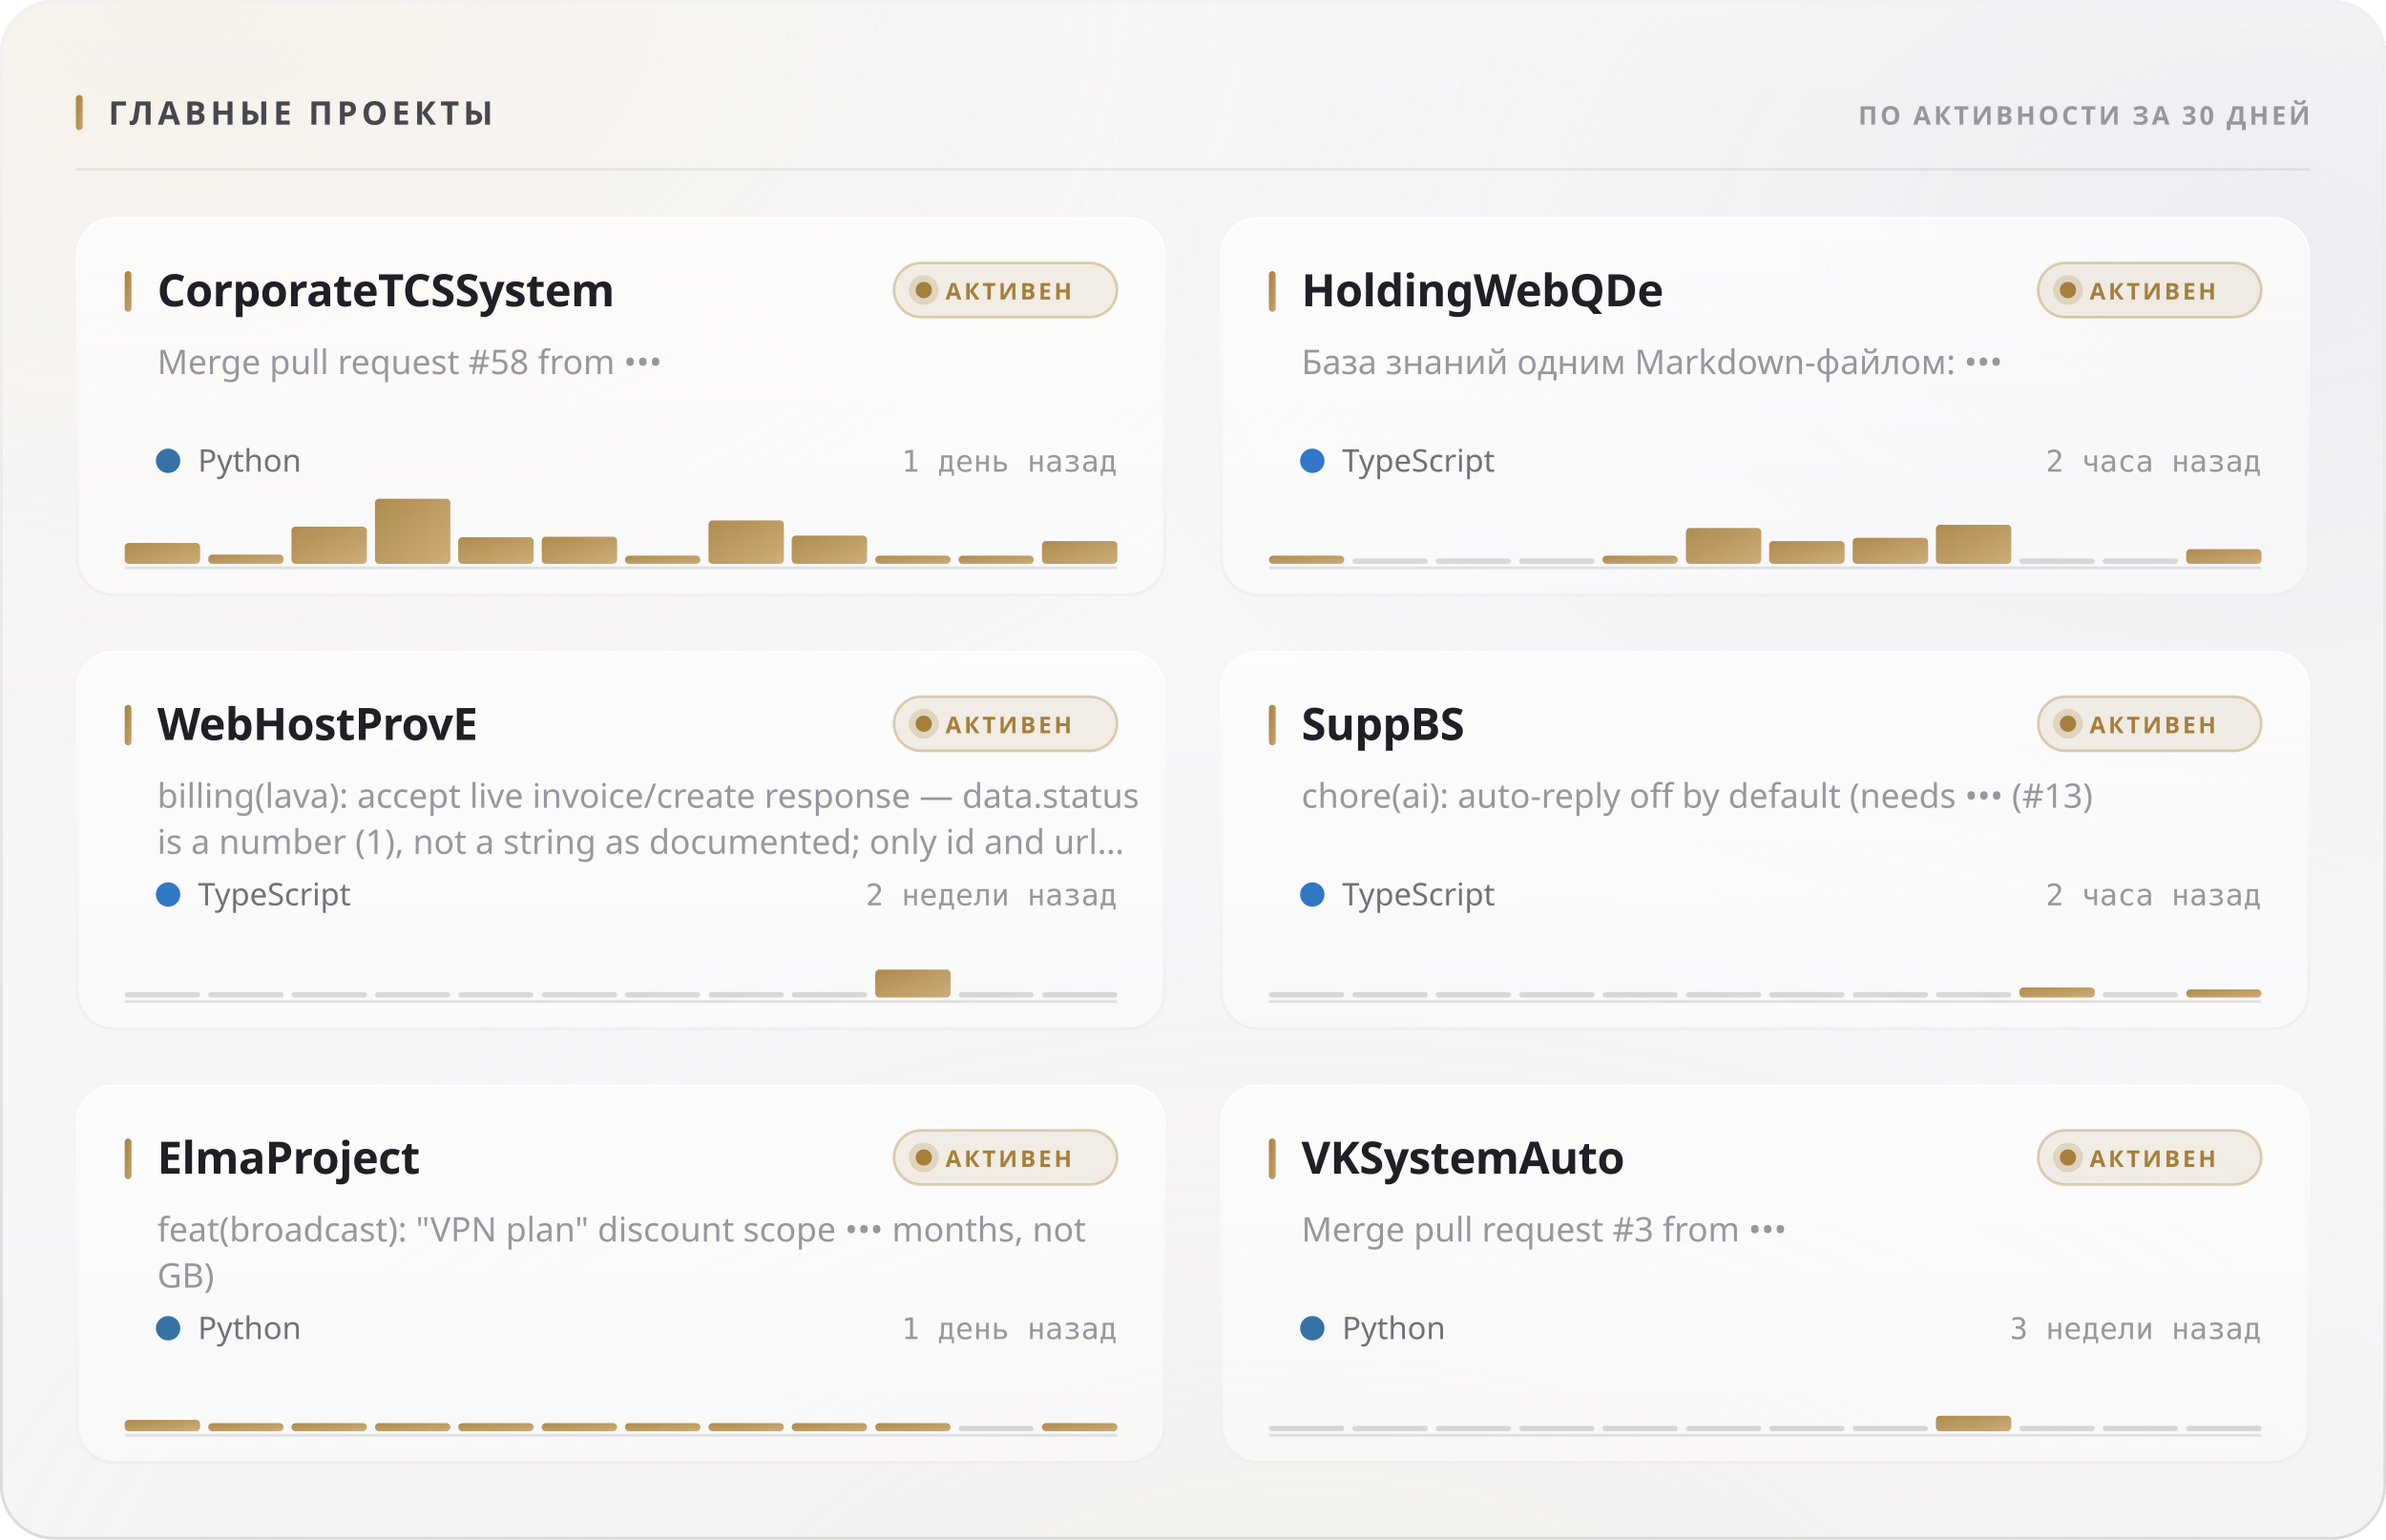
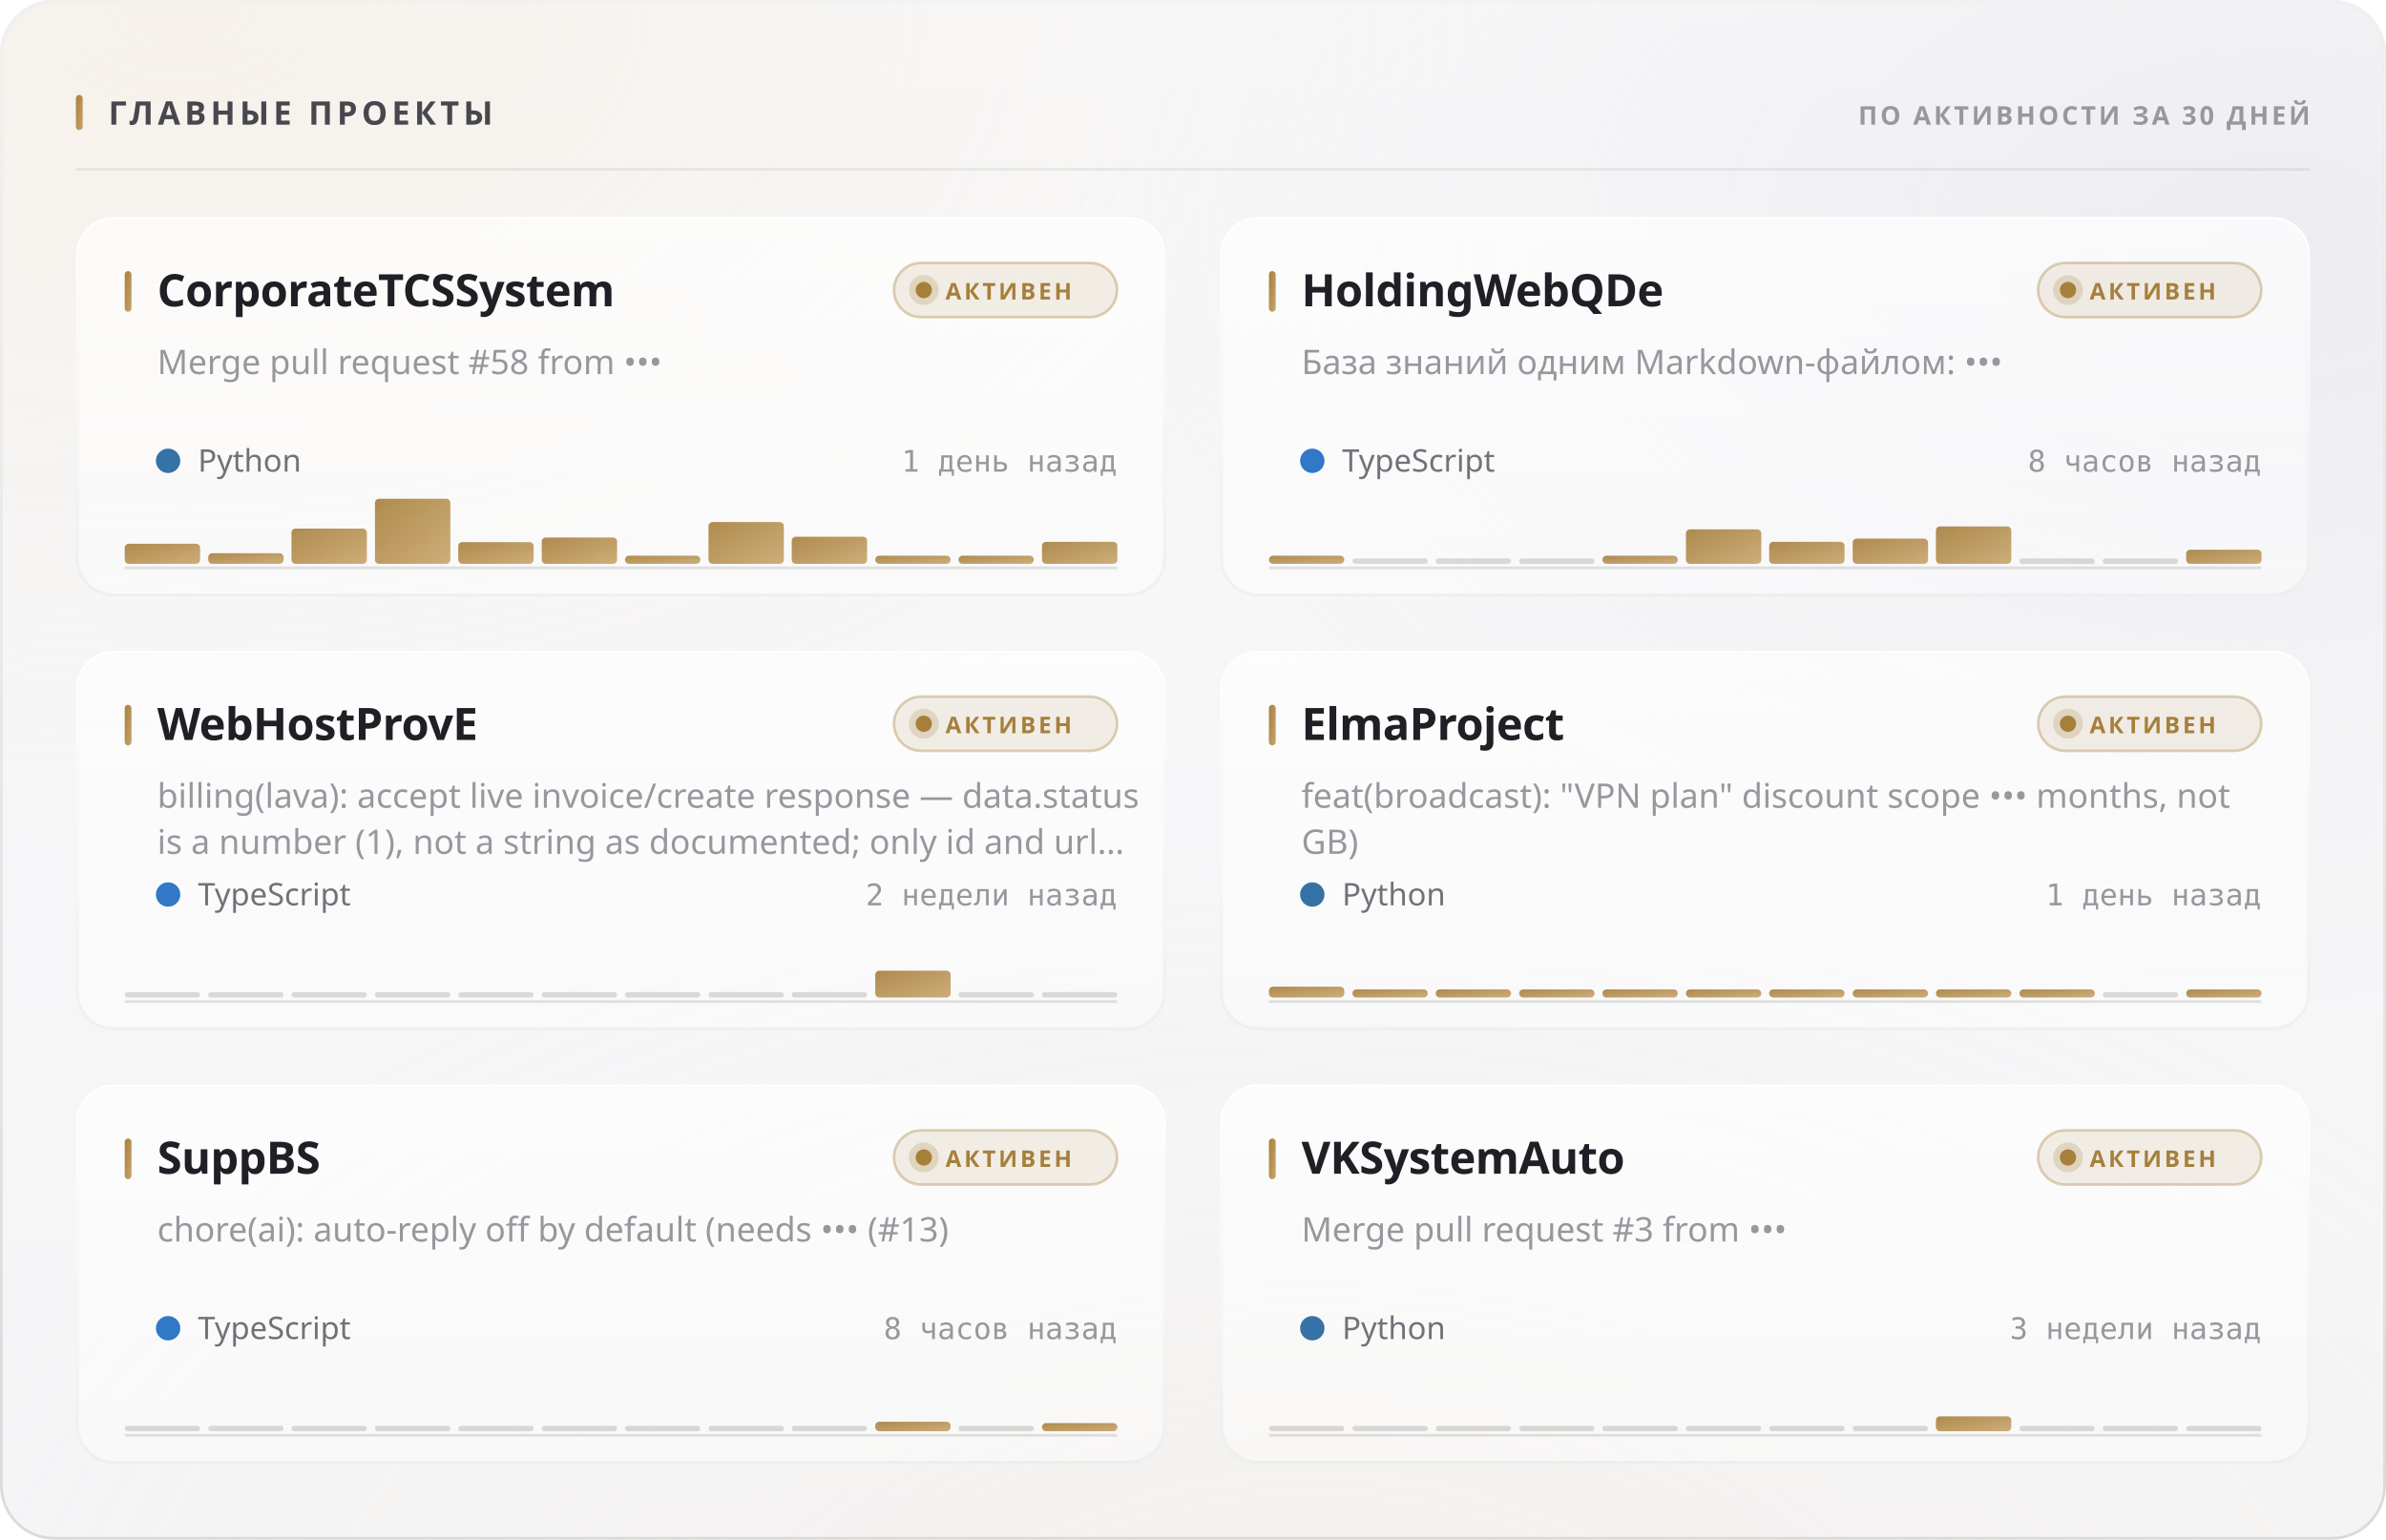
<svg xmlns="http://www.w3.org/2000/svg" width="880" height="568" viewBox="0 0 880 568" role="img">
  <style>
  text { font-family: -apple-system, BlinkMacSystemFont, 'Segoe UI', 'Noto Sans', Helvetica, Arial, sans-serif; }
  .mono { font-family: ui-monospace, 'SF Mono', 'Cascadia Mono', 'DejaVu Sans Mono', Menlo, Consolas, monospace; font-variant-numeric: tabular-nums; }
  .caps { letter-spacing: .1em; text-transform: uppercase; }

  @keyframes sheen  { from { transform: translateX(-120%); } to { transform: translateX(260%); } }
  @keyframes rise   { from { opacity: 0; transform: translateY(6px); } to { opacity: 1; transform: none; } }
  @keyframes slide  { from { opacity: 0; transform: translateX(-8px); } to { opacity: 1; transform: none; } }
  @keyframes grow   { from { transform: scaleY(0); } to { transform: scaleY(1); } }
  @keyframes widen  { from { transform: scaleX(0); } to { transform: scaleX(1); } }
  @keyframes draw   { from { stroke-dashoffset: 200; } to { stroke-dashoffset: 0; } }

  .sheen { animation: sheen 5.5s cubic-bezier(.45,0,.2,1) infinite; }
  .rise  { animation: rise .5s cubic-bezier(.16,1,.3,1) both; }
  .slide { animation: slide .42s cubic-bezier(.16,1,.3,1) both; }
  .bar   { transform-box: fill-box; transform-origin: 50% 100%;
           animation: grow .62s cubic-bezier(.16,1,.3,1) both; }
  .fill  { transform-box: fill-box; transform-origin: 0% 50%;
           animation: widen .8s cubic-bezier(.16,1,.3,1) both; }
  /* The hidden start state lives in the keyframes, never in the static rule.
     A renderer that ignores CSS animations then falls back to the FINISHED
     state — a drawn line, visible text — instead of an empty panel. */
  .spark { stroke-dasharray: 200;
           animation: draw 1.1s cubic-bezier(.16,1,.3,1) both; }

  @media (prefers-reduced-motion: reduce) {
    .sheen { animation: none; opacity: 0; }
    .rise, .slide, .bar, .fill, .spark { animation: none; opacity: 1; transform: none;
                                         stroke-dashoffset: 0; }
  }</style>
  <defs>
    <filter id="grain5" x="0" y="0" width="100%" height="100%">
      <feTurbulence type="fractalNoise" baseFrequency="0.85" numOctaves="3" stitchTiles="stitch" />
      <feColorMatrix type="saturate" values="0" />
    </filter>
    <linearGradient id="accent1" x1="0" y1="0" x2="1" y2="1">
      <stop offset="0%" stop-color="#a67f3b" />
      <stop offset="100%" stop-color="#c8a56c" />
    </linearGradient>
    <radialGradient id="aurora6" cx="0.08" cy="0" r="0.55">
      <stop offset="0%" stop-color="#e7c99a" stop-opacity="0.28" />
      <stop offset="55%" stop-color="#e7c99a" stop-opacity="0.098" />
      <stop offset="100%" stop-color="#e7c99a" stop-opacity="0" />
    </radialGradient>
    <radialGradient id="aurora7" cx="0.95" cy="0.15" r="0.5">
      <stop offset="0%" stop-color="#ccccdb" stop-opacity="0.45" />
      <stop offset="55%" stop-color="#ccccdb" stop-opacity="0.158" />
      <stop offset="100%" stop-color="#ccccdb" stop-opacity="0" />
    </radialGradient>
    <radialGradient id="aurora8" cx="0.55" cy="1.15" r="0.6">
      <stop offset="0%" stop-color="#ead4b3" stop-opacity="0.2" />
      <stop offset="55%" stop-color="#ead4b3" stop-opacity="0.07" />
      <stop offset="100%" stop-color="#ead4b3" stop-opacity="0" />
    </radialGradient>
    <linearGradient id="glass2" x1="0" y1="0" x2="0" y2="1">
      <stop offset="0%" stop-color="#ffffff" stop-opacity="0.42" />
      <stop offset="100%" stop-color="#ffffff" stop-opacity="0.16" />
    </linearGradient>
    <linearGradient id="rim3" x1="0" y1="0" x2="0" y2="1">
      <stop offset="0%" stop-color="#ffffff" stop-opacity="0.7" />
      <stop offset="100%" stop-color="#ffffff" stop-opacity="0.15" />
    </linearGradient>
    <linearGradient id="spec4" x1="0" y1="0" x2="1" y2="0">
      <stop offset="0%" stop-color="#ffffff" stop-opacity="0" />
      <stop offset="35%" stop-color="#ffffff" stop-opacity="0.72" />
      <stop offset="70%" stop-color="#ffffff" stop-opacity="0.252" />
      <stop offset="100%" stop-color="#ffffff" stop-opacity="0" />
    </linearGradient>
    <linearGradient id="cardglass9" x1="0" y1="0" x2="0" y2="1">
      <stop offset="0%" stop-color="#ffffff" stop-opacity="0.7" />
      <stop offset="100%" stop-color="#ffffff" stop-opacity="0.4" />
    </linearGradient>
    <linearGradient id="cardrim10" x1="0" y1="0" x2="0" y2="1">
      <stop offset="0%" stop-color="#ffffff" stop-opacity="1" />
      <stop offset="100%" stop-color="#ffffff" stop-opacity="0.3" />
    </linearGradient>
    <linearGradient id="cardspec11" x1="0" y1="0" x2="1" y2="0">
      <stop offset="0%" stop-color="#ffffff" stop-opacity="0" />
      <stop offset="35%" stop-color="#ffffff" stop-opacity="0.9" />
      <stop offset="70%" stop-color="#ffffff" stop-opacity="0.315" />
      <stop offset="100%" stop-color="#ffffff" stop-opacity="0" />
    </linearGradient>
    <linearGradient id="cardglass12" x1="0" y1="0" x2="0" y2="1">
      <stop offset="0%" stop-color="#ffffff" stop-opacity="0.7" />
      <stop offset="100%" stop-color="#ffffff" stop-opacity="0.4" />
    </linearGradient>
    <linearGradient id="cardrim13" x1="0" y1="0" x2="0" y2="1">
      <stop offset="0%" stop-color="#ffffff" stop-opacity="1" />
      <stop offset="100%" stop-color="#ffffff" stop-opacity="0.3" />
    </linearGradient>
    <linearGradient id="cardspec14" x1="0" y1="0" x2="1" y2="0">
      <stop offset="0%" stop-color="#ffffff" stop-opacity="0" />
      <stop offset="35%" stop-color="#ffffff" stop-opacity="0.9" />
      <stop offset="70%" stop-color="#ffffff" stop-opacity="0.315" />
      <stop offset="100%" stop-color="#ffffff" stop-opacity="0" />
    </linearGradient>
    <linearGradient id="cardglass15" x1="0" y1="0" x2="0" y2="1">
      <stop offset="0%" stop-color="#ffffff" stop-opacity="0.7" />
      <stop offset="100%" stop-color="#ffffff" stop-opacity="0.4" />
    </linearGradient>
    <linearGradient id="cardrim16" x1="0" y1="0" x2="0" y2="1">
      <stop offset="0%" stop-color="#ffffff" stop-opacity="1" />
      <stop offset="100%" stop-color="#ffffff" stop-opacity="0.3" />
    </linearGradient>
    <linearGradient id="cardspec17" x1="0" y1="0" x2="1" y2="0">
      <stop offset="0%" stop-color="#ffffff" stop-opacity="0" />
      <stop offset="35%" stop-color="#ffffff" stop-opacity="0.9" />
      <stop offset="70%" stop-color="#ffffff" stop-opacity="0.315" />
      <stop offset="100%" stop-color="#ffffff" stop-opacity="0" />
    </linearGradient>
    <linearGradient id="cardglass18" x1="0" y1="0" x2="0" y2="1">
      <stop offset="0%" stop-color="#ffffff" stop-opacity="0.7" />
      <stop offset="100%" stop-color="#ffffff" stop-opacity="0.4" />
    </linearGradient>
    <linearGradient id="cardrim19" x1="0" y1="0" x2="0" y2="1">
      <stop offset="0%" stop-color="#ffffff" stop-opacity="1" />
      <stop offset="100%" stop-color="#ffffff" stop-opacity="0.3" />
    </linearGradient>
    <linearGradient id="cardspec20" x1="0" y1="0" x2="1" y2="0">
      <stop offset="0%" stop-color="#ffffff" stop-opacity="0" />
      <stop offset="35%" stop-color="#ffffff" stop-opacity="0.9" />
      <stop offset="70%" stop-color="#ffffff" stop-opacity="0.315" />
      <stop offset="100%" stop-color="#ffffff" stop-opacity="0" />
    </linearGradient>
    <linearGradient id="cardglass21" x1="0" y1="0" x2="0" y2="1">
      <stop offset="0%" stop-color="#ffffff" stop-opacity="0.7" />
      <stop offset="100%" stop-color="#ffffff" stop-opacity="0.4" />
    </linearGradient>
    <linearGradient id="cardrim22" x1="0" y1="0" x2="0" y2="1">
      <stop offset="0%" stop-color="#ffffff" stop-opacity="1" />
      <stop offset="100%" stop-color="#ffffff" stop-opacity="0.3" />
    </linearGradient>
    <linearGradient id="cardspec23" x1="0" y1="0" x2="1" y2="0">
      <stop offset="0%" stop-color="#ffffff" stop-opacity="0" />
      <stop offset="35%" stop-color="#ffffff" stop-opacity="0.9" />
      <stop offset="70%" stop-color="#ffffff" stop-opacity="0.315" />
      <stop offset="100%" stop-color="#ffffff" stop-opacity="0" />
    </linearGradient>
    <linearGradient id="cardglass24" x1="0" y1="0" x2="0" y2="1">
      <stop offset="0%" stop-color="#ffffff" stop-opacity="0.7" />
      <stop offset="100%" stop-color="#ffffff" stop-opacity="0.4" />
    </linearGradient>
    <linearGradient id="cardrim25" x1="0" y1="0" x2="0" y2="1">
      <stop offset="0%" stop-color="#ffffff" stop-opacity="1" />
      <stop offset="100%" stop-color="#ffffff" stop-opacity="0.3" />
    </linearGradient>
    <linearGradient id="cardspec26" x1="0" y1="0" x2="1" y2="0">
      <stop offset="0%" stop-color="#ffffff" stop-opacity="0" />
      <stop offset="35%" stop-color="#ffffff" stop-opacity="0.9" />
      <stop offset="70%" stop-color="#ffffff" stop-opacity="0.315" />
      <stop offset="100%" stop-color="#ffffff" stop-opacity="0" />
    </linearGradient>
  </defs>
  <rect width="880" height="568" rx="20" fill="#f3f3f5" />
  <rect width="880" height="568" rx="20" fill="url(#aurora6)" />
  <rect width="880" height="568" rx="20" fill="url(#aurora7)" />
  <rect width="880" height="568" rx="20" fill="url(#aurora8)" />
  <rect width="880" height="568" rx="20" fill="url(#glass2)" />
  <rect width="880" height="568" rx="20" filter="url(#grain5)" opacity="0.06" style="mix-blend-mode:overlay" />
  <rect x=".5" y=".5" width="879" height="567" rx="19.5" fill="none" stroke="rgba(10,10,12,0.14)" />
  <rect x=".5" y=".5" width="879" height="567" rx="19.5" fill="none" stroke="url(#rim3)" />
  <path d="M20 1 H860" stroke="url(#spec4)" stroke-width="1.2" fill="none" />
  <rect x="28" y="35" width="2.5" height="13" rx="1.25" fill="url(#accent1)" />
  <text x="40" y="46" font-size="12" font-weight="700" fill="#47474e" letter-spacing="0.13em">ГЛАВНЫЕ ПРОЕКТЫ</text>
  <text x="852" y="46" font-size="9.5" font-weight="600" fill="#97989e" text-anchor="end" letter-spacing="0.11em">ПО АКТИВНОСТИ ЗА 30 ДНЕЙ</text>
  <path d="M28 62.5 H852" stroke="rgba(10,10,12,0.07)" stroke-width="1" />
  <g class="rise" opacity="1" style="">
    <rect x="28" y="80" width="402" height="140" rx="14" fill="url(#cardglass9)" />
    <rect x="28" y="80" width="402" height="140" rx="14" filter="url(#grain5)" opacity="0.048" style="mix-blend-mode:overlay" />
    <rect x="28.5" y="80.5" width="401" height="139" rx="13.5" fill="none" stroke="rgba(10,10,12,0.07)" />
    <rect x="28.5" y="80.5" width="401" height="139" rx="13.5" fill="none" stroke="url(#cardrim10)" />
    <path d="M42 81 H416" stroke="url(#cardspec11)" stroke-width="1" fill="none" />
    <rect x="46" y="100" width="2.5" height="15" rx="1.25" fill="url(#accent1)" />
    <text x="58" y="113" font-size="16.5" font-weight="700" fill="#1f1f25" letter-spacing="-0.01em">CorporateTCSSystem</text>
    <rect x="329.709" y="97" width="82.291" height="20" rx="10" fill="rgba(166,127,59,0.12)" stroke="rgba(166,127,59,0.35)" />
    <circle cx="340.709" cy="107" r="3" fill="#a67f3b" />
    <circle cx="340.709" cy="107" r="5.5" fill="#a67f3b" opacity=".22" />
    <text x="348.709" y="110.5" font-size="8.5" font-weight="700" fill="#a67f3b" letter-spacing="0.12em">АКТИВЕН</text>
    <text x="58" y="138" font-size="12.5" font-weight="400" fill="#97989e">Merge pull request #58 from •••</text>
    <circle cx="62" cy="170" r="4.5" fill="#3572A5" />
    <text x="73" y="174" font-size="11.5" font-weight="400" fill="#717178">Python</text>
    <text x="412" y="174" font-size="11" font-weight="400" fill="#97989e" text-anchor="end" class="mono">1 день назад</text>
    <path d="M46 209.5 H412" stroke="rgba(10,10,12,0.112)" stroke-width="1" />
    <g class="bar" style="animation-delay:0.18s">
-       <rect x="46.0" y="200.3" width="27.8" height="7.7" rx="1.5" fill="url(#accent1)" opacity="0.9" />
-       <rect x="76.8" y="204.6" width="27.8" height="3.4" rx="1.5" fill="url(#accent1)" opacity="0.9" />
-       <rect x="107.5" y="194.3" width="27.8" height="13.7" rx="1.5" fill="url(#accent1)" opacity="0.9" />
+       <rect x="46.0" y="200.6" width="27.8" height="7.4" rx="1.5" fill="url(#accent1)" opacity="0.9" />
+       <rect x="76.8" y="204.1" width="27.8" height="3.9" rx="1.5" fill="url(#accent1)" opacity="0.9" />
+       <rect x="107.5" y="195.0" width="27.8" height="13.0" rx="1.5" fill="url(#accent1)" opacity="0.9" />
      <rect x="138.3" y="184.0" width="27.8" height="24.0" rx="1.5" fill="url(#accent1)" opacity="0.9" />
-       <rect x="169.0" y="198.2" width="27.8" height="9.8" rx="1.5" fill="url(#accent1)" opacity="0.9" />
-       <rect x="199.8" y="198.0" width="27.8" height="10.0" rx="1.5" fill="url(#accent1)" opacity="0.9" />
+       <rect x="169.0" y="200.0" width="27.8" height="8.0" rx="1.5" fill="url(#accent1)" opacity="0.9" />
+       <rect x="199.8" y="198.3" width="27.8" height="9.7" rx="1.5" fill="url(#accent1)" opacity="0.9" />
      <rect x="230.5" y="205.0" width="27.8" height="3.0" rx="1.5" fill="url(#accent1)" opacity="0.9" />
-       <rect x="261.3" y="192.0" width="27.8" height="16.0" rx="1.5" fill="url(#accent1)" opacity="0.9" />
-       <rect x="292.0" y="197.6" width="27.8" height="10.4" rx="1.5" fill="url(#accent1)" opacity="0.9" />
+       <rect x="261.3" y="192.6" width="27.8" height="15.4" rx="1.5" fill="url(#accent1)" opacity="0.9" />
+       <rect x="292.0" y="198.0" width="27.8" height="10.0" rx="1.5" fill="url(#accent1)" opacity="0.9" />
      <rect x="322.8" y="205.0" width="27.8" height="3.0" rx="1.5" fill="url(#accent1)" opacity="0.9" />
      <rect x="353.5" y="205.0" width="27.8" height="3.0" rx="1.5" fill="url(#accent1)" opacity="0.9" />
-       <rect x="384.3" y="199.6" width="27.8" height="8.4" rx="1.5" fill="url(#accent1)" opacity="0.9" />
+       <rect x="384.3" y="199.9" width="27.8" height="8.1" rx="1.5" fill="url(#accent1)" opacity="0.9" />
    </g>
  </g>
  <g class="rise" opacity="1" style=" animation-delay:0.055s;">
    <rect x="450" y="80" width="402" height="140" rx="14" fill="url(#cardglass12)" />
    <rect x="450" y="80" width="402" height="140" rx="14" filter="url(#grain5)" opacity="0.048" style="mix-blend-mode:overlay" />
    <rect x="450.5" y="80.5" width="401" height="139" rx="13.5" fill="none" stroke="rgba(10,10,12,0.07)" />
    <rect x="450.5" y="80.5" width="401" height="139" rx="13.5" fill="none" stroke="url(#cardrim13)" />
    <path d="M464 81 H838" stroke="url(#cardspec14)" stroke-width="1" fill="none" />
    <rect x="468" y="100" width="2.5" height="15" rx="1.25" fill="url(#accent1)" />
    <text x="480" y="113" font-size="16.5" font-weight="700" fill="#1f1f25" letter-spacing="-0.01em">HoldingWebQDe</text>
    <rect x="751.709" y="97" width="82.291" height="20" rx="10" fill="rgba(166,127,59,0.12)" stroke="rgba(166,127,59,0.35)" />
    <circle cx="762.709" cy="107" r="3" fill="#a67f3b" />
    <circle cx="762.709" cy="107" r="5.5" fill="#a67f3b" opacity=".22" />
    <text x="770.709" y="110.5" font-size="8.5" font-weight="700" fill="#a67f3b" letter-spacing="0.12em">АКТИВЕН</text>
    <text x="480" y="138" font-size="12.5" font-weight="400" fill="#97989e">База знаний одним Markdown-файлом: •••</text>
    <circle cx="484" cy="170" r="4.5" fill="#3178c6" />
    <text x="495" y="174" font-size="11.5" font-weight="400" fill="#717178">TypeScript</text>
-     <text x="834" y="174" font-size="11" font-weight="400" fill="#97989e" text-anchor="end" class="mono">2 часа назад</text>
+     <text x="834" y="174" font-size="11" font-weight="400" fill="#97989e" text-anchor="end" class="mono">8 часов назад</text>
    <path d="M468 209.5 H834" stroke="rgba(10,10,12,0.112)" stroke-width="1" />
    <g class="bar" style="animation-delay:0.24s">
      <rect x="468.0" y="205.0" width="27.8" height="3.0" rx="1.5" fill="url(#accent1)" opacity="0.9" />
      <rect x="498.8" y="206.0" width="27.8" height="2" rx="1" fill="rgba(10,10,12,0.14)" />
      <rect x="529.5" y="206.0" width="27.8" height="2" rx="1" fill="rgba(10,10,12,0.14)" />
      <rect x="560.3" y="206.0" width="27.8" height="2" rx="1" fill="rgba(10,10,12,0.14)" />
      <rect x="591.0" y="205.0" width="27.8" height="3.0" rx="1.5" fill="url(#accent1)" opacity="0.9" />
-       <rect x="621.8" y="194.8" width="27.8" height="13.2" rx="1.5" fill="url(#accent1)" opacity="0.9" />
-       <rect x="652.5" y="199.6" width="27.8" height="8.4" rx="1.5" fill="url(#accent1)" opacity="0.9" />
-       <rect x="683.3" y="198.4" width="27.8" height="9.6" rx="1.5" fill="url(#accent1)" opacity="0.9" />
-       <rect x="714.0" y="193.6" width="27.8" height="14.4" rx="1.5" fill="url(#accent1)" opacity="0.9" />
+       <rect x="621.8" y="195.3" width="27.8" height="12.7" rx="1.5" fill="url(#accent1)" opacity="0.9" />
+       <rect x="652.5" y="199.9" width="27.8" height="8.1" rx="1.5" fill="url(#accent1)" opacity="0.9" />
+       <rect x="683.3" y="198.7" width="27.8" height="9.3" rx="1.5" fill="url(#accent1)" opacity="0.9" />
+       <rect x="714.0" y="194.2" width="27.8" height="13.8" rx="1.5" fill="url(#accent1)" opacity="0.9" />
      <rect x="744.8" y="206.0" width="27.8" height="2" rx="1" fill="rgba(10,10,12,0.14)" />
      <rect x="775.5" y="206.0" width="27.8" height="2" rx="1" fill="rgba(10,10,12,0.14)" />
-       <rect x="806.3" y="202.6" width="27.8" height="5.4" rx="1.5" fill="url(#accent1)" opacity="0.9" />
+       <rect x="806.3" y="202.8" width="27.8" height="5.2" rx="1.5" fill="url(#accent1)" opacity="0.9" />
    </g>
  </g>
  <g class="rise" opacity="1" style=" animation-delay:0.110s;">
    <rect x="28" y="240" width="402" height="140" rx="14" fill="url(#cardglass15)" />
    <rect x="28" y="240" width="402" height="140" rx="14" filter="url(#grain5)" opacity="0.048" style="mix-blend-mode:overlay" />
    <rect x="28.5" y="240.5" width="401" height="139" rx="13.5" fill="none" stroke="rgba(10,10,12,0.07)" />
    <rect x="28.5" y="240.5" width="401" height="139" rx="13.5" fill="none" stroke="url(#cardrim16)" />
    <path d="M42 241 H416" stroke="url(#cardspec17)" stroke-width="1" fill="none" />
    <rect x="46" y="260" width="2.5" height="15" rx="1.25" fill="url(#accent1)" />
    <text x="58" y="273" font-size="16.5" font-weight="700" fill="#1f1f25" letter-spacing="-0.01em">WebHostProvE</text>
    <rect x="329.709" y="257" width="82.291" height="20" rx="10" fill="rgba(166,127,59,0.12)" stroke="rgba(166,127,59,0.35)" />
    <circle cx="340.709" cy="267" r="3" fill="#a67f3b" />
    <circle cx="340.709" cy="267" r="5.5" fill="#a67f3b" opacity=".22" />
    <text x="348.709" y="270.5" font-size="8.5" font-weight="700" fill="#a67f3b" letter-spacing="0.12em">АКТИВЕН</text>
    <text x="58" y="298" font-size="12.5" font-weight="400" fill="#97989e">billing(lava): accept live invoice/create response — data.status</text>
    <text x="58" y="315" font-size="12.5" font-weight="400" fill="#97989e">is a number (1), not a string as documented; only id and url…</text>
    <circle cx="62" cy="330" r="4.5" fill="#3178c6" />
    <text x="73" y="334" font-size="11.5" font-weight="400" fill="#717178">TypeScript</text>
    <text x="412" y="334" font-size="11" font-weight="400" fill="#97989e" text-anchor="end" class="mono">2 недели назад</text>
    <path d="M46 369.5 H412" stroke="rgba(10,10,12,0.112)" stroke-width="1" />
    <g class="bar" style="animation-delay:0.3s">
      <rect x="46.0" y="366.0" width="27.8" height="2" rx="1" fill="rgba(10,10,12,0.14)" />
      <rect x="76.8" y="366.0" width="27.8" height="2" rx="1" fill="rgba(10,10,12,0.14)" />
      <rect x="107.5" y="366.0" width="27.8" height="2" rx="1" fill="rgba(10,10,12,0.14)" />
      <rect x="138.3" y="366.0" width="27.8" height="2" rx="1" fill="rgba(10,10,12,0.14)" />
      <rect x="169.0" y="366.0" width="27.8" height="2" rx="1" fill="rgba(10,10,12,0.14)" />
      <rect x="199.8" y="366.0" width="27.8" height="2" rx="1" fill="rgba(10,10,12,0.14)" />
      <rect x="230.5" y="366.0" width="27.8" height="2" rx="1" fill="rgba(10,10,12,0.14)" />
      <rect x="261.3" y="366.0" width="27.8" height="2" rx="1" fill="rgba(10,10,12,0.14)" />
      <rect x="292.0" y="366.0" width="27.8" height="2" rx="1" fill="rgba(10,10,12,0.14)" />
-       <rect x="322.8" y="357.7" width="27.8" height="10.3" rx="1.5" fill="url(#accent1)" opacity="0.9" />
+       <rect x="322.8" y="358.1" width="27.8" height="9.9" rx="1.5" fill="url(#accent1)" opacity="0.9" />
      <rect x="353.5" y="366.0" width="27.8" height="2" rx="1" fill="rgba(10,10,12,0.14)" />
      <rect x="384.3" y="366.0" width="27.8" height="2" rx="1" fill="rgba(10,10,12,0.14)" />
    </g>
  </g>
  <g class="rise" opacity="1" style=" animation-delay:0.165s;">
    <rect x="450" y="240" width="402" height="140" rx="14" fill="url(#cardglass18)" />
    <rect x="450" y="240" width="402" height="140" rx="14" filter="url(#grain5)" opacity="0.048" style="mix-blend-mode:overlay" />
    <rect x="450.5" y="240.5" width="401" height="139" rx="13.5" fill="none" stroke="rgba(10,10,12,0.07)" />
    <rect x="450.5" y="240.5" width="401" height="139" rx="13.5" fill="none" stroke="url(#cardrim19)" />
    <path d="M464 241 H838" stroke="url(#cardspec20)" stroke-width="1" fill="none" />
    <rect x="468" y="260" width="2.5" height="15" rx="1.25" fill="url(#accent1)" />
-     <text x="480" y="273" font-size="16.5" font-weight="700" fill="#1f1f25" letter-spacing="-0.01em">SuppBS</text>
+     <text x="480" y="273" font-size="16.5" font-weight="700" fill="#1f1f25" letter-spacing="-0.01em">ElmaProject</text>
    <rect x="751.709" y="257" width="82.291" height="20" rx="10" fill="rgba(166,127,59,0.12)" stroke="rgba(166,127,59,0.35)" />
    <circle cx="762.709" cy="267" r="3" fill="#a67f3b" />
    <circle cx="762.709" cy="267" r="5.5" fill="#a67f3b" opacity=".22" />
    <text x="770.709" y="270.5" font-size="8.5" font-weight="700" fill="#a67f3b" letter-spacing="0.12em">АКТИВЕН</text>
-     <text x="480" y="298" font-size="12.5" font-weight="400" fill="#97989e">chore(ai): auto-reply off by default (needs ••• (#13)</text>
-     <circle cx="484" cy="330" r="4.5" fill="#3178c6" />
-     <text x="495" y="334" font-size="11.5" font-weight="400" fill="#717178">TypeScript</text>
-     <text x="834" y="334" font-size="11" font-weight="400" fill="#97989e" text-anchor="end" class="mono">2 часа назад</text>
+     <text x="480" y="298" font-size="12.5" font-weight="400" fill="#97989e">feat(broadcast): "VPN plan" discount scope ••• months, not</text>
+     <text x="480" y="315" font-size="12.5" font-weight="400" fill="#97989e">GB)</text>
+     <circle cx="484" cy="330" r="4.5" fill="#3572A5" />
+     <text x="495" y="334" font-size="11.5" font-weight="400" fill="#717178">Python</text>
+     <text x="834" y="334" font-size="11" font-weight="400" fill="#97989e" text-anchor="end" class="mono">1 день назад</text>
    <path d="M468 369.5 H834" stroke="rgba(10,10,12,0.112)" stroke-width="1" />
    <g class="bar" style="animation-delay:0.36s">
-       <rect x="468.0" y="366.0" width="27.8" height="2" rx="1" fill="rgba(10,10,12,0.14)" />
-       <rect x="498.8" y="366.0" width="27.8" height="2" rx="1" fill="rgba(10,10,12,0.14)" />
-       <rect x="529.5" y="366.0" width="27.8" height="2" rx="1" fill="rgba(10,10,12,0.14)" />
-       <rect x="560.3" y="366.0" width="27.8" height="2" rx="1" fill="rgba(10,10,12,0.14)" />
-       <rect x="591.0" y="366.0" width="27.8" height="2" rx="1" fill="rgba(10,10,12,0.14)" />
-       <rect x="621.8" y="366.0" width="27.8" height="2" rx="1" fill="rgba(10,10,12,0.14)" />
-       <rect x="652.5" y="366.0" width="27.8" height="2" rx="1" fill="rgba(10,10,12,0.14)" />
-       <rect x="683.3" y="366.0" width="27.8" height="2" rx="1" fill="rgba(10,10,12,0.14)" />
-       <rect x="714.0" y="366.0" width="27.8" height="2" rx="1" fill="rgba(10,10,12,0.14)" />
-       <rect x="744.8" y="364.3" width="27.8" height="3.7" rx="1.5" fill="url(#accent1)" opacity="0.9" />
+       <rect x="468.0" y="364.0" width="27.8" height="4.0" rx="1.5" fill="url(#accent1)" opacity="0.9" />
+       <rect x="498.8" y="365.0" width="27.8" height="3.0" rx="1.5" fill="url(#accent1)" opacity="0.9" />
+       <rect x="529.5" y="365.0" width="27.8" height="3.0" rx="1.5" fill="url(#accent1)" opacity="0.9" />
+       <rect x="560.3" y="365.0" width="27.8" height="3.0" rx="1.5" fill="url(#accent1)" opacity="0.9" />
+       <rect x="591.0" y="365.0" width="27.8" height="3.0" rx="1.5" fill="url(#accent1)" opacity="0.9" />
+       <rect x="621.8" y="365.0" width="27.8" height="3.0" rx="1.5" fill="url(#accent1)" opacity="0.9" />
+       <rect x="652.5" y="365.0" width="27.8" height="3.0" rx="1.5" fill="url(#accent1)" opacity="0.9" />
+       <rect x="683.3" y="365.0" width="27.8" height="3.0" rx="1.5" fill="url(#accent1)" opacity="0.9" />
+       <rect x="714.0" y="365.0" width="27.8" height="3.0" rx="1.5" fill="url(#accent1)" opacity="0.9" />
+       <rect x="744.8" y="365.0" width="27.8" height="3.0" rx="1.5" fill="url(#accent1)" opacity="0.9" />
      <rect x="775.5" y="366.0" width="27.8" height="2" rx="1" fill="rgba(10,10,12,0.14)" />
      <rect x="806.3" y="365.0" width="27.8" height="3.0" rx="1.5" fill="url(#accent1)" opacity="0.9" />
    </g>
  </g>
  <g class="rise" opacity="1" style=" animation-delay:0.220s;">
    <rect x="28" y="400" width="402" height="140" rx="14" fill="url(#cardglass21)" />
    <rect x="28" y="400" width="402" height="140" rx="14" filter="url(#grain5)" opacity="0.048" style="mix-blend-mode:overlay" />
    <rect x="28.5" y="400.5" width="401" height="139" rx="13.5" fill="none" stroke="rgba(10,10,12,0.07)" />
    <rect x="28.5" y="400.5" width="401" height="139" rx="13.5" fill="none" stroke="url(#cardrim22)" />
    <path d="M42 401 H416" stroke="url(#cardspec23)" stroke-width="1" fill="none" />
    <rect x="46" y="420" width="2.5" height="15" rx="1.25" fill="url(#accent1)" />
-     <text x="58" y="433" font-size="16.5" font-weight="700" fill="#1f1f25" letter-spacing="-0.01em">ElmaProject</text>
+     <text x="58" y="433" font-size="16.5" font-weight="700" fill="#1f1f25" letter-spacing="-0.01em">SuppBS</text>
    <rect x="329.709" y="417" width="82.291" height="20" rx="10" fill="rgba(166,127,59,0.12)" stroke="rgba(166,127,59,0.35)" />
    <circle cx="340.709" cy="427" r="3" fill="#a67f3b" />
    <circle cx="340.709" cy="427" r="5.5" fill="#a67f3b" opacity=".22" />
    <text x="348.709" y="430.5" font-size="8.5" font-weight="700" fill="#a67f3b" letter-spacing="0.12em">АКТИВЕН</text>
-     <text x="58" y="458" font-size="12.5" font-weight="400" fill="#97989e">feat(broadcast): "VPN plan" discount scope ••• months, not</text>
-     <text x="58" y="475" font-size="12.5" font-weight="400" fill="#97989e">GB)</text>
-     <circle cx="62" cy="490" r="4.5" fill="#3572A5" />
-     <text x="73" y="494" font-size="11.5" font-weight="400" fill="#717178">Python</text>
-     <text x="412" y="494" font-size="11" font-weight="400" fill="#97989e" text-anchor="end" class="mono">1 день назад</text>
+     <text x="58" y="458" font-size="12.5" font-weight="400" fill="#97989e">chore(ai): auto-reply off by default (needs ••• (#13)</text>
+     <circle cx="62" cy="490" r="4.5" fill="#3178c6" />
+     <text x="73" y="494" font-size="11.5" font-weight="400" fill="#717178">TypeScript</text>
+     <text x="412" y="494" font-size="11" font-weight="400" fill="#97989e" text-anchor="end" class="mono">8 часов назад</text>
    <path d="M46 529.5 H412" stroke="rgba(10,10,12,0.112)" stroke-width="1" />
    <g class="bar" style="animation-delay:0.42s">
-       <rect x="46.0" y="523.8" width="27.8" height="4.2" rx="1.5" fill="url(#accent1)" opacity="0.9" />
-       <rect x="76.8" y="525.0" width="27.8" height="3.0" rx="1.5" fill="url(#accent1)" opacity="0.9" />
-       <rect x="107.5" y="525.0" width="27.8" height="3.0" rx="1.5" fill="url(#accent1)" opacity="0.9" />
-       <rect x="138.3" y="525.0" width="27.8" height="3.0" rx="1.5" fill="url(#accent1)" opacity="0.9" />
-       <rect x="169.0" y="525.0" width="27.8" height="3.0" rx="1.5" fill="url(#accent1)" opacity="0.9" />
-       <rect x="199.8" y="525.0" width="27.8" height="3.0" rx="1.5" fill="url(#accent1)" opacity="0.9" />
-       <rect x="230.5" y="525.0" width="27.8" height="3.0" rx="1.5" fill="url(#accent1)" opacity="0.9" />
-       <rect x="261.3" y="525.0" width="27.8" height="3.0" rx="1.5" fill="url(#accent1)" opacity="0.9" />
-       <rect x="292.0" y="525.0" width="27.8" height="3.0" rx="1.5" fill="url(#accent1)" opacity="0.9" />
-       <rect x="322.8" y="525.0" width="27.8" height="3.0" rx="1.5" fill="url(#accent1)" opacity="0.9" />
+       <rect x="46.0" y="526.0" width="27.8" height="2" rx="1" fill="rgba(10,10,12,0.14)" />
+       <rect x="76.8" y="526.0" width="27.8" height="2" rx="1" fill="rgba(10,10,12,0.14)" />
+       <rect x="107.5" y="526.0" width="27.8" height="2" rx="1" fill="rgba(10,10,12,0.14)" />
+       <rect x="138.3" y="526.0" width="27.8" height="2" rx="1" fill="rgba(10,10,12,0.14)" />
+       <rect x="169.0" y="526.0" width="27.8" height="2" rx="1" fill="rgba(10,10,12,0.14)" />
+       <rect x="199.8" y="526.0" width="27.8" height="2" rx="1" fill="rgba(10,10,12,0.14)" />
+       <rect x="230.5" y="526.0" width="27.8" height="2" rx="1" fill="rgba(10,10,12,0.14)" />
+       <rect x="261.3" y="526.0" width="27.8" height="2" rx="1" fill="rgba(10,10,12,0.14)" />
+       <rect x="292.0" y="526.0" width="27.8" height="2" rx="1" fill="rgba(10,10,12,0.14)" />
+       <rect x="322.8" y="524.5" width="27.8" height="3.5" rx="1.5" fill="url(#accent1)" opacity="0.9" />
      <rect x="353.5" y="526.0" width="27.8" height="2" rx="1" fill="rgba(10,10,12,0.14)" />
      <rect x="384.3" y="525.0" width="27.8" height="3.0" rx="1.5" fill="url(#accent1)" opacity="0.9" />
    </g>
  </g>
  <g class="rise" opacity="1" style=" animation-delay:0.275s;">
    <rect x="450" y="400" width="402" height="140" rx="14" fill="url(#cardglass24)" />
    <rect x="450" y="400" width="402" height="140" rx="14" filter="url(#grain5)" opacity="0.048" style="mix-blend-mode:overlay" />
    <rect x="450.5" y="400.5" width="401" height="139" rx="13.5" fill="none" stroke="rgba(10,10,12,0.07)" />
    <rect x="450.5" y="400.5" width="401" height="139" rx="13.5" fill="none" stroke="url(#cardrim25)" />
    <path d="M464 401 H838" stroke="url(#cardspec26)" stroke-width="1" fill="none" />
    <rect x="468" y="420" width="2.5" height="15" rx="1.25" fill="url(#accent1)" />
    <text x="480" y="433" font-size="16.5" font-weight="700" fill="#1f1f25" letter-spacing="-0.01em">VKSystemAuto</text>
    <rect x="751.709" y="417" width="82.291" height="20" rx="10" fill="rgba(166,127,59,0.12)" stroke="rgba(166,127,59,0.35)" />
    <circle cx="762.709" cy="427" r="3" fill="#a67f3b" />
    <circle cx="762.709" cy="427" r="5.5" fill="#a67f3b" opacity=".22" />
    <text x="770.709" y="430.5" font-size="8.5" font-weight="700" fill="#a67f3b" letter-spacing="0.12em">АКТИВЕН</text>
    <text x="480" y="458" font-size="12.5" font-weight="400" fill="#97989e">Merge pull request #3 from •••</text>
    <circle cx="484" cy="490" r="4.5" fill="#3572A5" />
    <text x="495" y="494" font-size="11.5" font-weight="400" fill="#717178">Python</text>
    <text x="834" y="494" font-size="11" font-weight="400" fill="#97989e" text-anchor="end" class="mono">3 недели назад</text>
    <path d="M468 529.5 H834" stroke="rgba(10,10,12,0.112)" stroke-width="1" />
    <g class="bar" style="animation-delay:0.48s">
      <rect x="468.0" y="526.0" width="27.8" height="2" rx="1" fill="rgba(10,10,12,0.14)" />
      <rect x="498.8" y="526.0" width="27.8" height="2" rx="1" fill="rgba(10,10,12,0.14)" />
      <rect x="529.5" y="526.0" width="27.8" height="2" rx="1" fill="rgba(10,10,12,0.14)" />
      <rect x="560.3" y="526.0" width="27.8" height="2" rx="1" fill="rgba(10,10,12,0.14)" />
      <rect x="591.0" y="526.0" width="27.8" height="2" rx="1" fill="rgba(10,10,12,0.14)" />
      <rect x="621.8" y="526.0" width="27.8" height="2" rx="1" fill="rgba(10,10,12,0.14)" />
      <rect x="652.5" y="526.0" width="27.8" height="2" rx="1" fill="rgba(10,10,12,0.14)" />
      <rect x="683.3" y="526.0" width="27.8" height="2" rx="1" fill="rgba(10,10,12,0.14)" />
-       <rect x="714.0" y="522.3" width="27.8" height="5.7" rx="1.5" fill="url(#accent1)" opacity="0.9" />
+       <rect x="714.0" y="522.5" width="27.8" height="5.5" rx="1.5" fill="url(#accent1)" opacity="0.9" />
      <rect x="744.8" y="526.0" width="27.8" height="2" rx="1" fill="rgba(10,10,12,0.14)" />
      <rect x="775.5" y="526.0" width="27.8" height="2" rx="1" fill="rgba(10,10,12,0.14)" />
      <rect x="806.3" y="526.0" width="27.8" height="2" rx="1" fill="rgba(10,10,12,0.14)" />
    </g>
  </g>
</svg>
